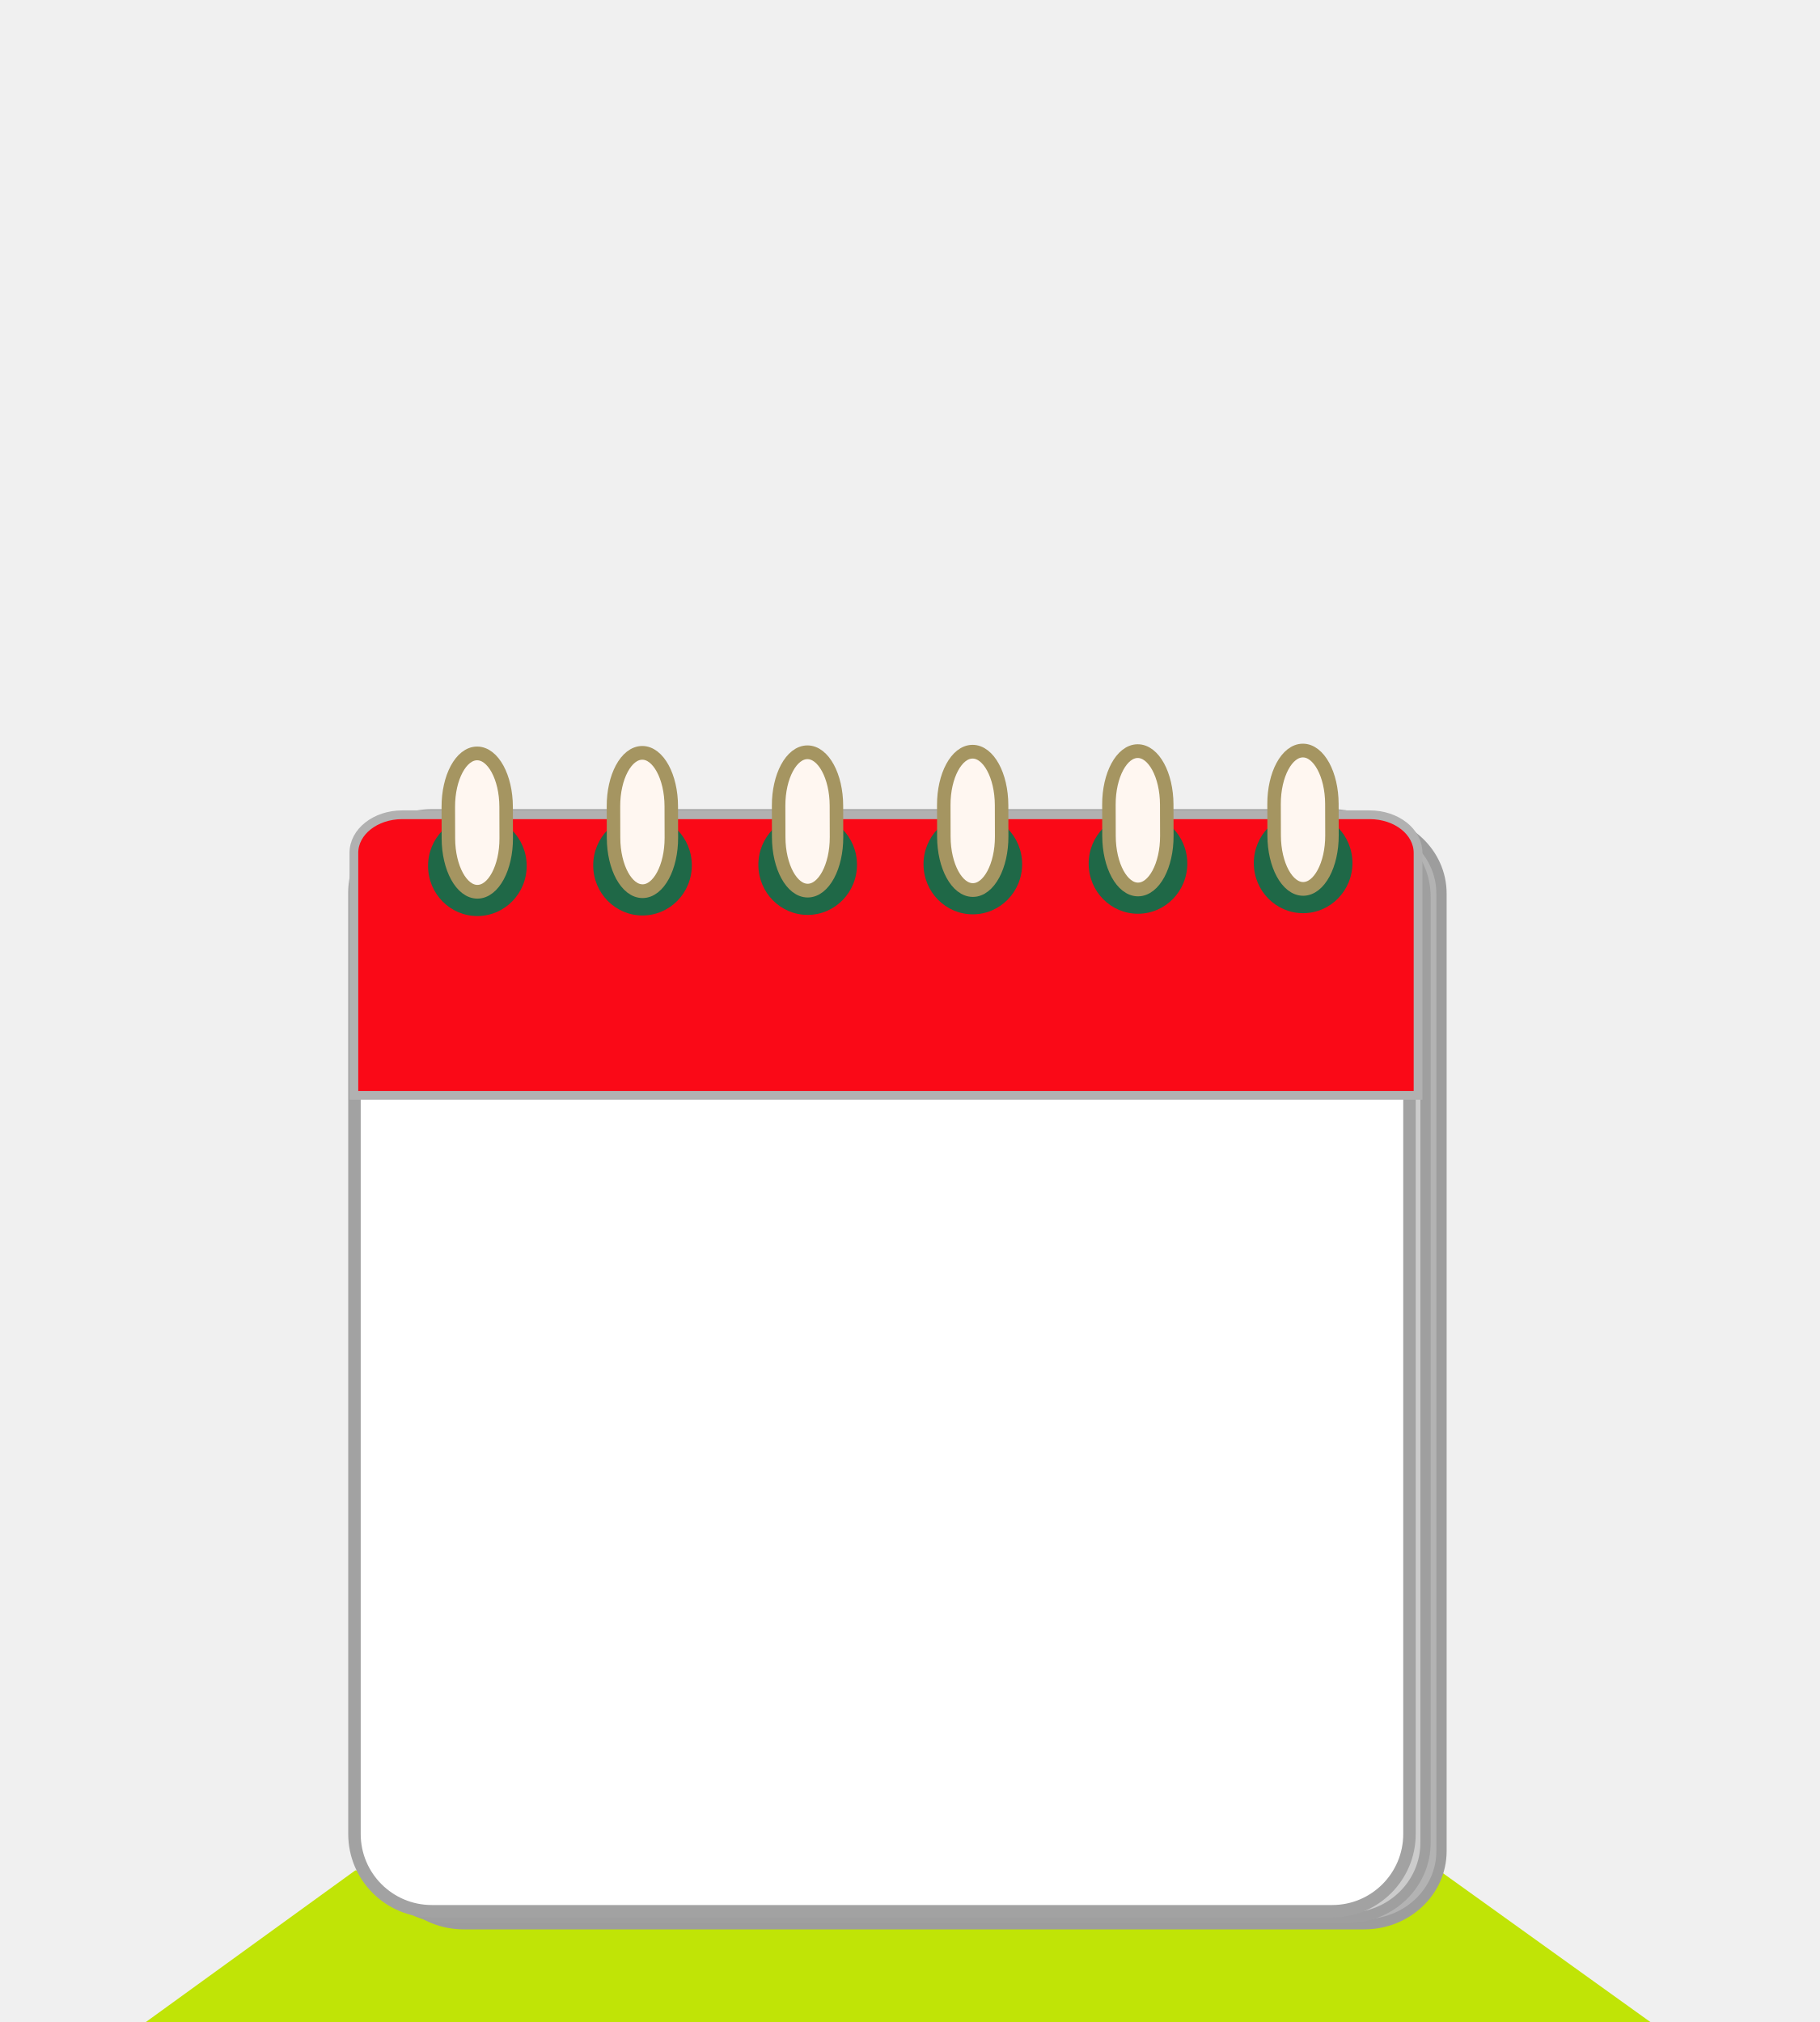
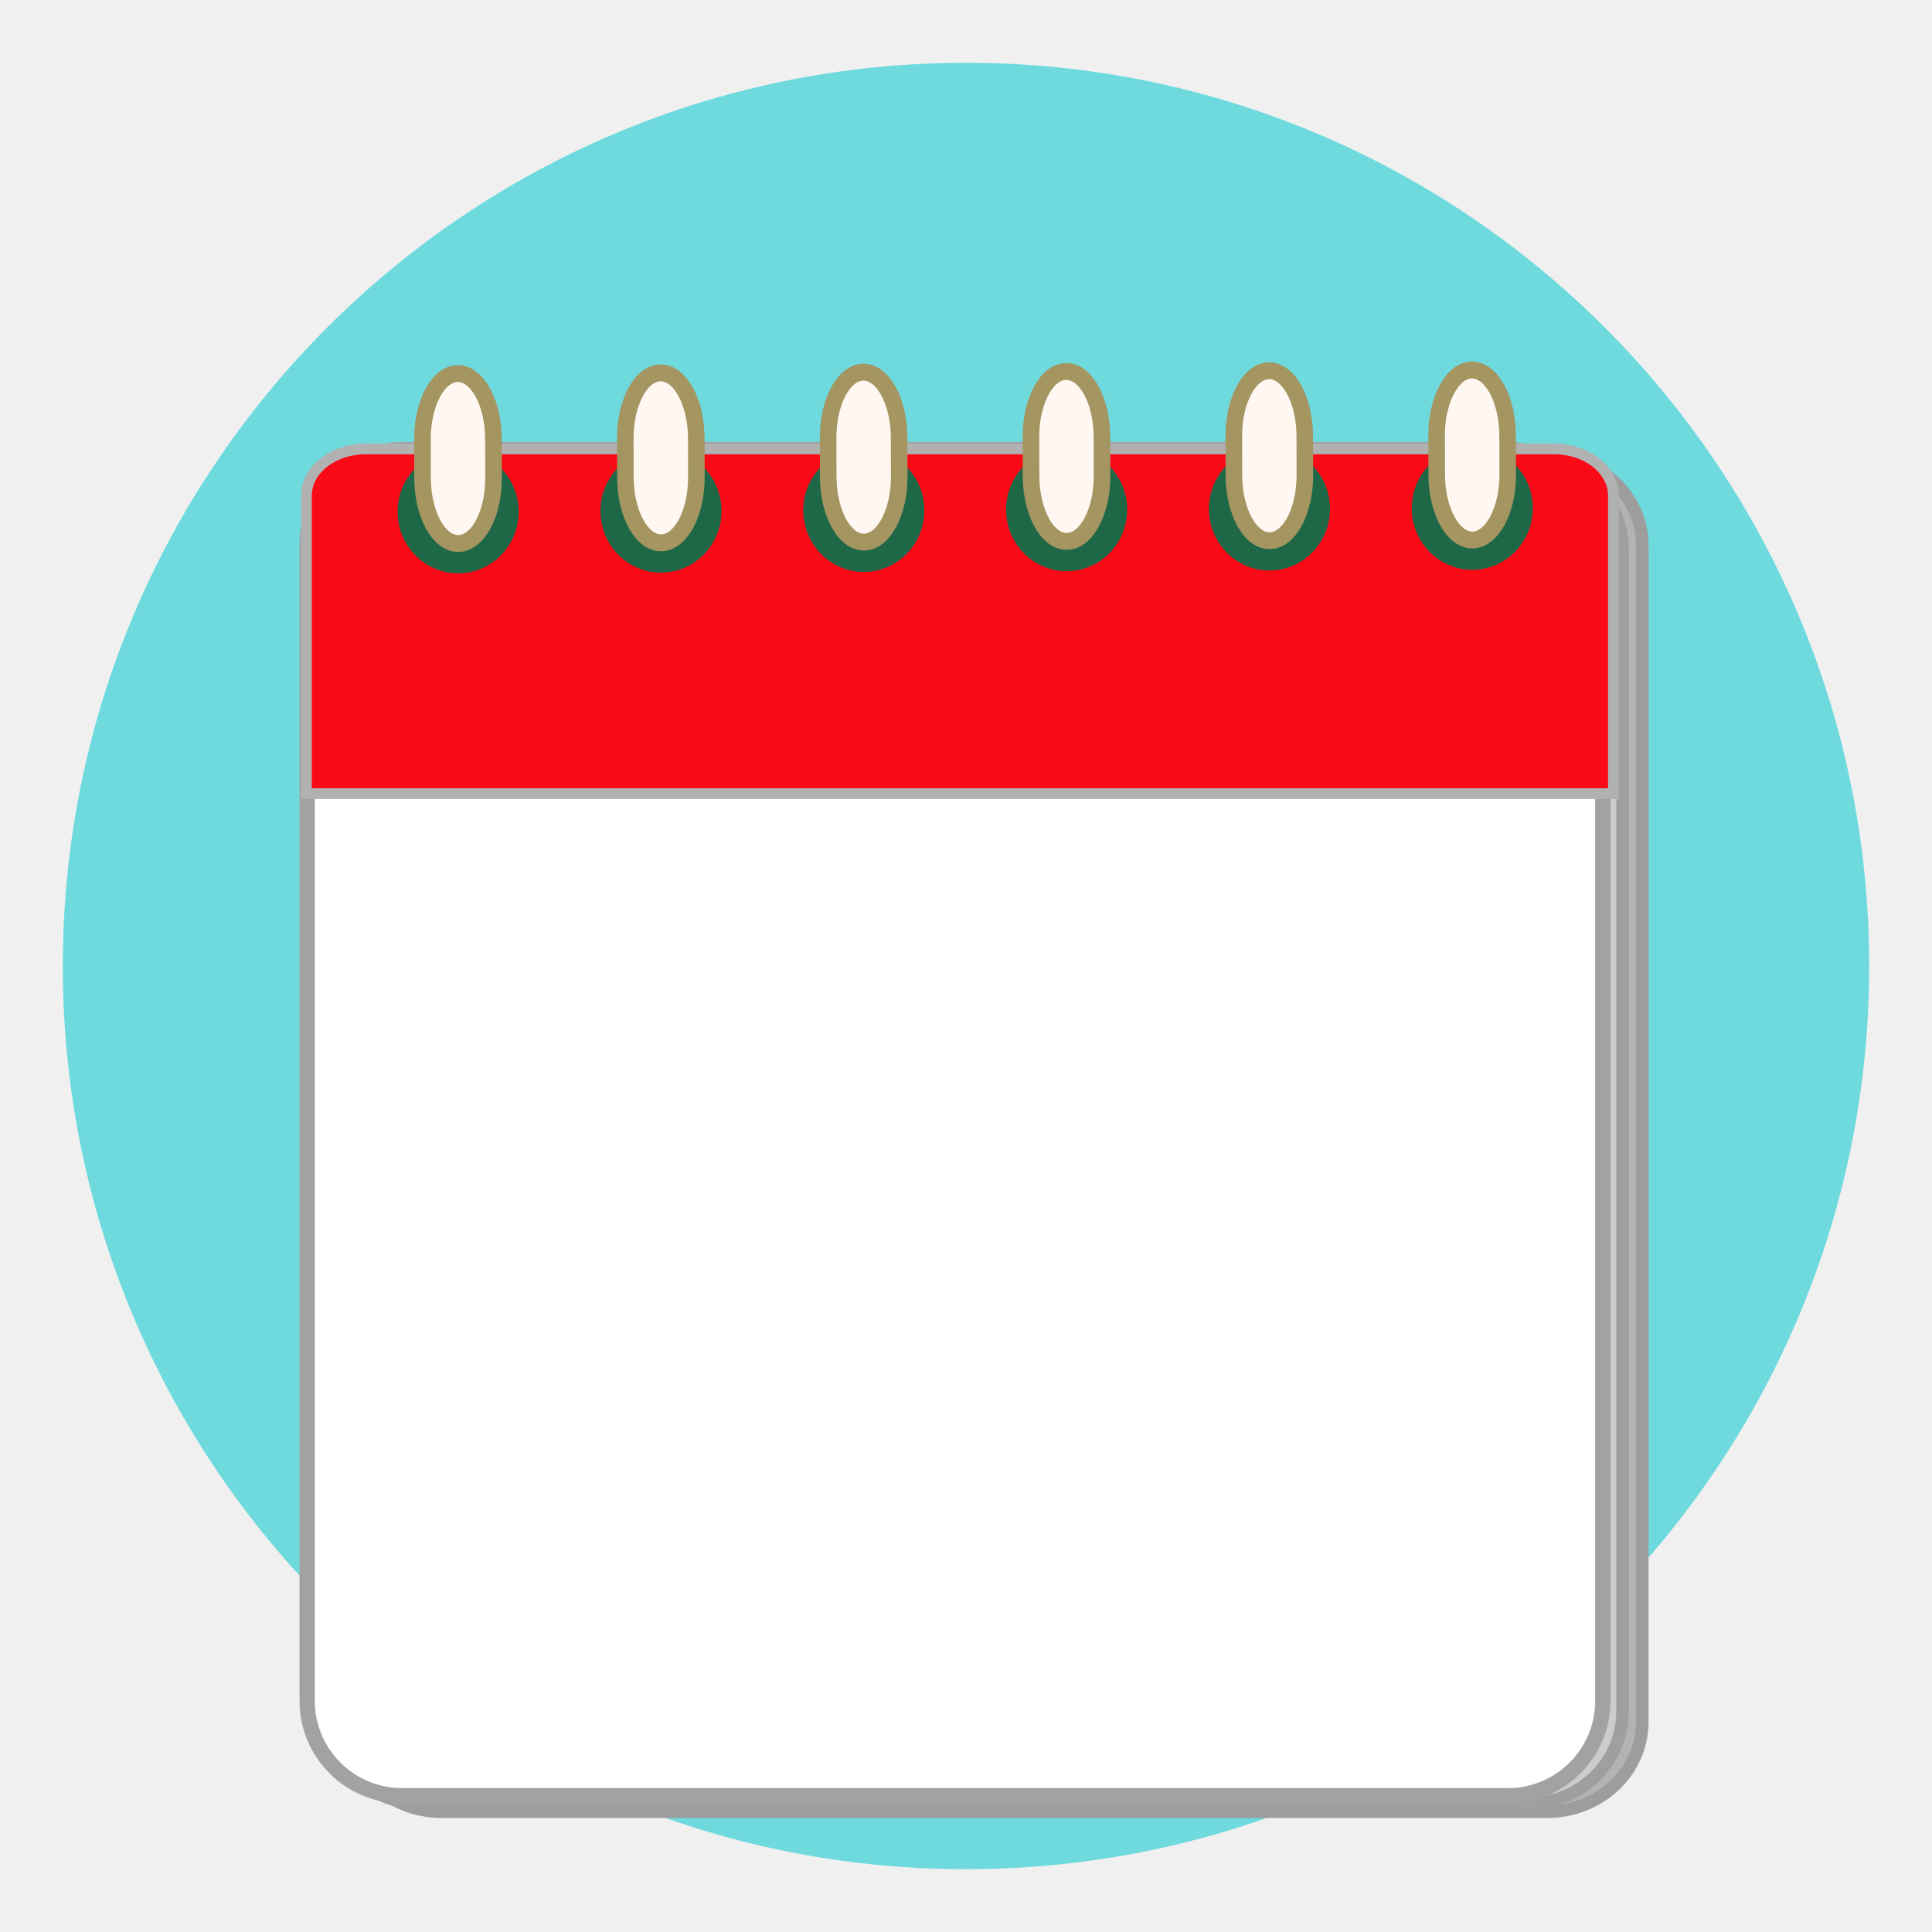
- <svg xmlns="http://www.w3.org/2000/svg" xmlns:xlink="http://www.w3.org/1999/xlink" width="81" height="90" viewBox="0 0 21.431 23.812" version="1.1" id="svg2787">
+ <svg xmlns="http://www.w3.org/2000/svg" xmlns:xlink="http://www.w3.org/1999/xlink" width="100" height="100" viewBox="0 0 26.458 26.458" version="1.1" id="svg2787">
  <defs id="defs2784">
    <linearGradient xlink:href="#linearGradient29522" id="linearGradient31309" gradientUnits="userSpaceOnUse" gradientTransform="matrix(0.7932409,-0.6089079,0.7932409,0.6089079,4.892518,-8.867114)" x1="14.228" y1="-29.19" x2="3.659" y2="-18.62" />
    <linearGradient id="linearGradient29522">
      <stop style="stop-color:#d4a125;stop-opacity:1;" offset="0" id="stop29518" />
      <stop style="stop-color:#edd495;stop-opacity:1;" offset="1" id="stop29520" />
    </linearGradient>
    <linearGradient xlink:href="#linearGradient29522" id="linearGradient31385" gradientUnits="userSpaceOnUse" gradientTransform="matrix(-0.7932409,-0.6089079,-0.7932409,0.6089079,5.107999,-8.867114)" x1="14.228" y1="-29.19" x2="3.659" y2="-18.62" />
    <linearGradient xlink:href="#linearGradient29522" id="linearGradient29605" gradientUnits="userSpaceOnUse" gradientTransform="matrix(0.8001375,-0.6190755,0.8001375,0.6190755,17.50946,-0.3688092)" x1="14.228" y1="-29.19" x2="3.659" y2="-18.62" />
-     <linearGradient xlink:href="#linearGradient46593" id="linearGradient46786" gradientUnits="userSpaceOnUse" gradientTransform="matrix(-1,0,0.1142178,1,84.33594,-0.9323136)" x1="38.735" y1="16.525" x2="36.687" y2="15.723" />
-     <linearGradient id="linearGradient46593">
-       <stop style="stop-color:#c2c1c1;stop-opacity:1;" offset="0" id="stop46589" />
-       <stop style="stop-color:#555353;stop-opacity:1;" offset="1" id="stop46591" />
-     </linearGradient>
-     <linearGradient xlink:href="#linearGradient46593" id="linearGradient46595" x1="37.41" y1="15.85" x2="38.662" y2="16.648" gradientUnits="userSpaceOnUse" gradientTransform="translate(-0.05000255,-0.2000102)" />
  </defs>
  <g id="layer1">
    <g id="g117847" transform="translate(-85.68201,-18.42902)">
      <path id="rect29651" style="fill:#b89644;fill-opacity:1;fill-rule:evenodd;stroke-width:0.253" d="m -35.605,27.319 c -0.493,-1e-6 -0.985,0.145 -1.362,0.435 l -11.147,8.557 h 0.002 V 52.708 h 25.015 V 36.311 h 0.002 L -34.243,27.754 c -0.377,-0.29 -0.87,-0.435 -1.363,-0.435 z" />
      <rect style="mix-blend-mode:multiply;fill:#ddd3d3;fill-opacity:1;fill-rule:evenodd;stroke-width:0.259" id="rect31549-1" width="22.808" height="19.408" x="-46.973" y="31.063" />
      <rect style="fill:#ffffff;fill-rule:evenodd;stroke-width:0.265" id="rect31549" width="22.101" height="20.893" x="-46.656" y="31.253" />
      <text xml:space="preserve" style="font-style:normal;font-weight:normal;font-size:15.525px;line-height:1.25;font-family:sans-serif;fill:#000000;fill-opacity:1;stroke:none;stroke-width:0.243" x="-31.271" y="52.283" id="text33454" transform="matrix(0.9981024,0.2998089,-0.2238531,0.9346605,0,0)">
        <tspan id="tspan33452" style="font-style:normal;font-variant:normal;font-weight:bold;font-stretch:normal;font-size:15.525px;font-family:Amiri;-inkscape-font-specification:'Amiri Bold';fill:#ff2e2e;fill-opacity:1;stroke-width:0.243" x="-31.271" y="52.283">@</tspan>
      </text>
      <path id="path31562" style="mix-blend-mode:normal;fill:#c5a761;fill-opacity:1;stroke:#000000;stroke-width:0;stroke-linecap:butt;stroke-linejoin:miter;stroke-dasharray:none;stroke-opacity:1" d="m -24.548,36.496 -11.088,7.975 -11.019,-7.925 v 2.948 l 9.954,8.797 h 1.995 l -0.003,-0.05 h 0.208 l 9.953,-8.798 z" />
      <g id="g31560" transform="matrix(1,0,0,0.991651,-40.60526,66.98862)">
        <g id="g31553">
          <path id="rect29033-76-4" style="fill:url(#linearGradient31309);fill-opacity:1;fill-rule:evenodd;stroke-width:0.295" d="m -7.509,-30.936 v 16.535 c 0.453,10e-7 0.906,-0.133 1.253,-0.399 l 10.25,-7.868 -10.25,-7.868 c -0.347,-0.266 -0.8,-0.399 -1.253,-0.399 z" />
          <path id="rect29033-76-4-0" style="fill:url(#linearGradient31385);fill-opacity:1;fill-rule:evenodd;stroke-width:0.295" d="m 17.51,-30.936 v 16.535 c -0.453,10e-7 -0.906,-0.133 -1.253,-0.399 L 6.007,-22.668 16.257,-30.537 c 0.347,-0.266 0.8,-0.399 1.253,-0.399 z" />
        </g>
        <path id="rect29033-76-0" style="fill:#b89644;fill-opacity:1;fill-rule:evenodd;stroke-width:0.319" d="m 5,-23.668 c -0.473,-1e-6 -0.945,0.149 -1.307,0.448 l -10.696,8.82 H 17.003 L 6.307,-23.221 C 5.945,-23.519 5.473,-23.668 5,-23.668 Z" />
        <path id="rect29033-76" style="fill:url(#linearGradient29605);fill-opacity:1;fill-rule:evenodd;stroke-width:0.299" d="m 5,-22.806 c -0.457,-1e-6 -0.913,0.135 -1.264,0.406 l -10.339,8 H 16.603 L 6.264,-22.4 c -0.35,-0.271 -0.807,-0.406 -1.264,-0.406 z" />
      </g>
    </g>
-     <g id="g40648" transform="matrix(0.6203722,0,0,0.6203722,-15.07772,3.625567)">
-       <g id="g46807" style="fill:#808080" transform="matrix(0.8638002,0,0,0.8638002,-23.13867,10.65341)">
-         <path id="rect43430-7" style="fill:#808080;fill-opacity:1;fill-rule:evenodd;stroke:url(#linearGradient46786);stroke-width:0.1;stroke-dasharray:none;stroke-opacity:1" d="m 47.136,13.176 v 0 c 0,0 -0.571,0.7 -0.317,1.014 l 1.591,1.967 c 0.254,0.314 0.607,0.491 0.872,0.341 v 0 c 0.264,-0.15 0.264,-0.526 0.082,-0.881 l -1.136,-2.224 c -0.182,-0.355 -1.092,-0.217 -1.092,-0.217 z" />
-         <g id="g46801" transform="rotate(3.850476,48.01264,-10.5533)" style="fill:#808080">
-           <path id="rect43430" style="fill:#808080;fill-opacity:1;fill-rule:evenodd;stroke:url(#linearGradient46595);stroke-width:0.1;stroke-dasharray:none;stroke-opacity:1" d="m 38.761,13.909 v 0 c 0,0 0.651,0.7 0.433,1.014 l -1.366,1.967 c -0.218,0.314 -0.551,0.491 -0.833,0.341 v 0 C 36.714,17.081 36.671,16.705 36.812,16.35 l 0.882,-2.224 c 0.141,-0.355 1.067,-0.217 1.067,-0.217 z" />
-           <path style="fill:#808080;fill-opacity:1;stroke:#848181;stroke-width:0;stroke-linecap:round;stroke-linejoin:round;stroke-miterlimit:8;stroke-dasharray:none;stroke-opacity:1;paint-order:fill markers stroke;stop-color:#000000" d="m 37.883,14.871 c -0.189,-0.006 -0.261,0.38 -0.548,0.88 -0.306,0.532 -0.655,1.059 -0.249,1.343 0.204,0.142 0.451,-0.552 0.626,-1.115 0.178,-0.572 0.319,-1.104 0.171,-1.108 z" id="path46587" />
+     <circle style="fill:#6edade;fill-opacity:1;fill-rule:evenodd;stroke-width:0.265" id="path19668" cx="13.229" cy="13.229" r="12.369" />
+     <g id="g29854" transform="matrix(1.12048,0,0,1.12048,-1.159509,0.179008)">
+       <rect style="fill:#b3b3b3;fill-opacity:1;stroke:#9d9d9d;stroke-width:0.154;stroke-linecap:square;stroke-miterlimit:8;stroke-dasharray:none;stroke-opacity:1;paint-order:fill markers stroke;stop-color:#000000" id="rect10449" width="15.835" height="16.571" x="5.272" y="5.412" rx="1.16" ry="1.097" />
+       <rect style="fill:#cccccc;fill-opacity:1;stroke:#9f9f9f;stroke-width:0.154;stroke-linecap:square;stroke-miterlimit:8;stroke-dasharray:none;stroke-opacity:1;paint-order:fill markers stroke;stop-color:#000000" id="rect10449-7" width="15.836" height="16.452" x="5.03" y="-21.886" rx="1.16" ry="1.128" transform="scale(1,-1)" />
+       <rect style="fill:#ffffff;fill-opacity:1;stroke:#a2a2a2;stroke-width:0.187;stroke-linecap:square;stroke-miterlimit:8;stroke-dasharray:none;stroke-opacity:1;paint-order:fill markers stroke;stop-color:#000000" id="rect10449-7-0" width="15.836" height="16.452" x="4.789" y="-21.788" rx="1.16" ry="1.16" transform="scale(1,-1)" />
+       <path id="rect10449-7-0-1" style="fill:#fa0917;fill-opacity:1;stroke:#b1b1b1;stroke-width:0.131;stroke-linecap:square;stroke-miterlimit:8;stroke-dasharray:none;stroke-opacity:1;paint-order:fill markers stroke;stop-color:#000000" d="m 5.507,5.327 c -0.403,0 -0.727,0.255 -0.727,0.572 V 9.54 H 20.754 V 5.899 c 0,-0.317 -0.324,-0.572 -0.727,-0.572 z" />
+       <g id="g10343" transform="matrix(0.79176,0,0,0.8750539,2.599991,1.770594)" style="stroke-width:1.161">
+         <g id="g45070" transform="matrix(0.00175636,0.5593553,-0.6079074,0.00190881,30.3903,1.470333)" style="stroke-width:1.59">
+           <circle style="fill:#1f6847;fill-opacity:1;fill-rule:evenodd;stroke-width:0.523" id="path39952" cx="6.064" cy="15.875" r="1.538" />
+           <rect style="fill:#fff7f1;fill-opacity:1;fill-rule:evenodd;stroke:#a59561;stroke-width:0.421;stroke-dasharray:none;stroke-opacity:1" id="rect36147" width="4.243" height="1.803" x="2.614" y="14.973" rx="1.639" ry="1.365" />
+         </g>
+         <g id="g45070-3" transform="matrix(0.00175636,0.5593553,-0.6079074,0.00190881,27.25927,1.480164)" style="stroke-width:1.59">
+           <circle style="fill:#1f6847;fill-opacity:1;fill-rule:evenodd;stroke-width:0.523" id="path39952-3" cx="6.064" cy="15.875" r="1.538" />
+           <rect style="fill:#fff7f1;fill-opacity:1;fill-rule:evenodd;stroke:#a59561;stroke-width:0.421;stroke-dasharray:none;stroke-opacity:1" id="rect36147-1" width="4.243" height="1.803" x="2.614" y="14.973" rx="1.639" ry="1.365" />
+         </g>
+         <g id="g45070-4" transform="matrix(0.00175636,0.5593553,-0.6079074,0.00190881,24.12825,1.489996)" style="stroke-width:1.59">
+           <circle style="fill:#1f6847;fill-opacity:1;fill-rule:evenodd;stroke-width:0.523" id="path39952-6" cx="6.064" cy="15.875" r="1.538" />
+           <rect style="fill:#fff7f1;fill-opacity:1;fill-rule:evenodd;stroke:#a59561;stroke-width:0.421;stroke-dasharray:none;stroke-opacity:1" id="rect36147-18" width="4.243" height="1.803" x="2.614" y="14.973" rx="1.639" ry="1.365" />
+         </g>
+         <g id="g45070-0" transform="matrix(0.00175636,0.5593553,-0.6079074,0.00190881,20.99722,1.499827)" style="stroke-width:1.59">
+           <circle style="fill:#1f6847;fill-opacity:1;fill-rule:evenodd;stroke-width:0.523" id="path39952-32" cx="6.064" cy="15.875" r="1.538" />
+           <rect style="fill:#fff7f1;fill-opacity:1;fill-rule:evenodd;stroke:#a59561;stroke-width:0.421;stroke-dasharray:none;stroke-opacity:1" id="rect36147-6" width="4.243" height="1.803" x="2.614" y="14.973" rx="1.639" ry="1.365" />
+         </g>
+         <g id="g45070-8" transform="matrix(0.00175636,0.5593553,-0.6079074,0.00190881,17.8662,1.509659)" style="stroke-width:1.59">
+           <circle style="fill:#1f6847;fill-opacity:1;fill-rule:evenodd;stroke-width:0.523" id="path39952-65" cx="6.064" cy="15.875" r="1.538" />
+           <rect style="fill:#fff7f1;fill-opacity:1;fill-rule:evenodd;stroke:#a59561;stroke-width:0.421;stroke-dasharray:none;stroke-opacity:1" id="rect36147-8" width="4.243" height="1.803" x="2.614" y="14.973" rx="1.639" ry="1.365" />
+         </g>
+         <g id="g45070-2" transform="matrix(0.00175636,0.5593553,-0.6079074,0.00190881,14.73517,1.519489)" style="stroke-width:1.59">
+           <circle style="fill:#1f6847;fill-opacity:1;fill-rule:evenodd;stroke-width:0.523" id="path39952-8" cx="6.064" cy="15.875" r="1.538" />
+           <rect style="fill:#fff7f1;fill-opacity:1;fill-rule:evenodd;stroke:#a59561;stroke-width:0.421;stroke-dasharray:none;stroke-opacity:1" id="rect36147-9" width="4.243" height="1.803" x="2.614" y="14.973" rx="1.639" ry="1.365" />
        </g>
      </g>
-       <circle style="fill:none;fill-rule:evenodd;stroke:#f70e1e;stroke-width:1.613;stroke-dasharray:none;stroke-opacity:1" id="path42262" cx="13.229" cy="15.836" r="7.644" />
-       <g id="g46839" transform="matrix(0.8638002,0,0,0.8638002,-23.13867,10.55342)">
-         <path style="fill:none;fill-opacity:1;stroke:#7a7a7a;stroke-width:0.867;stroke-linecap:round;stroke-linejoin:round;stroke-miterlimit:8;stroke-dasharray:none;stroke-opacity:1;paint-order:fill markers stroke;stop-color:#000000" d="m 42.366,-11.594 c -4.4,0 -5.564,1.594 -5.514,2.244 0.05,0.65 0.697,0.876 0.7,1.6 0.003,0.724 -1.65,1.25 -2.05,1.25" id="path42792" />
-         <path style="fill:none;fill-opacity:1;stroke:#7a7a7a;stroke-width:0.867;stroke-linecap:round;stroke-linejoin:round;stroke-miterlimit:8;stroke-dasharray:none;stroke-opacity:1;paint-order:fill markers stroke;stop-color:#000000" d="m 42.376,-11.593 c 4.4,0 5.462,1.592 5.412,2.242 -0.05,0.65 -0.697,0.876 -0.7,1.6 -0.003,0.724 1.65,1.25 2.05,1.25" id="path42792-4" />
-       </g>
-       <g id="g47571" transform="matrix(0.8638002,0,0,0.8638002,-23.13867,18.24988)">
-         <g id="g47561" transform="translate(-0.2121429,-8.874643)">
-           <path id="path42627-1-9" style="fill:#fa0917;fill-opacity:1;fill-rule:evenodd;stroke:#fa0917;stroke-width:0.638;stroke-linecap:round;stroke-linejoin:round;stroke-dasharray:none;stroke-opacity:1" d="m 35.261,-6.108 a 4.101,4.101 0 0 0 -2.014,4.892 l 7.172,-3.716 a 4.101,4.101 0 0 0 -5.158,-1.176 z" />
-         </g>
-         <g id="g47526" transform="translate(-3.040714,-9.829286)">
-           <path style="fill:#fb9090;fill-opacity:1;stroke:#848181;stroke-width:0;stroke-linecap:round;stroke-linejoin:round;stroke-miterlimit:8;stroke-dasharray:none;stroke-opacity:1;paint-order:fill markers stroke;stop-color:#000000" d="m 38.694,-4.106 c -0.129,0.186 -0.901,0.644 -0.966,1.288 -0.064,0.644 -1.078,0.579 -1.062,-0.032 0.017,-0.632 0.208,-1.19 0.901,-1.738 0.752,-0.595 1.583,-0.178 1.127,0.483 z" id="path46899" />
-           <path style="fill:#ffffff;fill-opacity:1;stroke:#848181;stroke-width:0;stroke-linecap:round;stroke-linejoin:round;stroke-miterlimit:8;stroke-dasharray:none;stroke-opacity:1;paint-order:fill markers stroke;stop-color:#000000" d="m 37.352,-4.179 c -0.093,0.204 -0.339,0.632 -0.172,0.773 0.212,0.178 0.667,-0.273 0.918,-0.488 0.409,-0.351 0.81,-0.436 0.415,-0.795 -0.356,-0.323 -1.031,0.228 -1.16,0.51 z" id="path46901" />
-         </g>
-       </g>
-       <g id="g47577" transform="matrix(0.8638002,0,0,0.8638002,-23.13867,18.08523)">
-         <path id="path42627-1-9-0" style="fill:#fa0917;fill-opacity:1;fill-rule:evenodd;stroke:#fa0917;stroke-width:0.638;stroke-linecap:round;stroke-linejoin:round;stroke-dasharray:none;stroke-opacity:1" d="m 49.115,-14.792 a 4.101,4.101 0 0 1 2.014,4.892 l -7.172,-3.716 a 4.101,4.101 0 0 1 5.158,-1.176 z" />
-         <g id="g47526-9" transform="matrix(0.6223218,0.7191526,-0.58062,0.688926,21.514,-38.83272)">
-           <path style="fill:#fb9090;fill-opacity:1;stroke:#848181;stroke-width:0;stroke-linecap:round;stroke-linejoin:round;stroke-miterlimit:8;stroke-dasharray:none;stroke-opacity:1;paint-order:fill markers stroke;stop-color:#000000" d="m 38.694,-4.106 c -0.129,0.186 -0.901,0.644 -0.966,1.288 -0.064,0.644 -1.078,0.579 -1.062,-0.032 0.017,-0.632 0.208,-1.19 0.901,-1.738 0.752,-0.595 1.583,-0.178 1.127,0.483 z" id="path46899-6" />
-           <path style="fill:#ffffff;fill-opacity:1;stroke:#848181;stroke-width:0;stroke-linecap:round;stroke-linejoin:round;stroke-miterlimit:8;stroke-dasharray:none;stroke-opacity:1;paint-order:fill markers stroke;stop-color:#000000" d="m 37.352,-4.179 c -0.093,0.204 -0.339,0.632 -0.172,0.773 0.212,0.178 0.667,-0.273 0.918,-0.488 0.409,-0.351 0.81,-0.436 0.415,-0.795 -0.356,-0.323 -1.031,0.228 -1.16,0.51 z" id="path46901-9" />
-         </g>
-       </g>
-       <circle style="fill:#9393a3;fill-opacity:1;fill-rule:evenodd;stroke-width:0.229" id="path47592" cx="6.835" cy="4.502" r="0.672" />
-       <circle style="fill:#9393a3;fill-opacity:1;fill-rule:evenodd;stroke-width:0.229" id="path47592-8" cx="19.762" cy="4.656" r="0.672" />
-       <circle style="fill:#e2e5ea;fill-opacity:1;fill-rule:evenodd;stroke-width:0.255" id="path48776" cx="13.133" cy="15.763" r="7.072" />
-       <path id="path48776-5" style="fill:#b0b1ba;fill-opacity:1;fill-rule:evenodd;stroke-width:0.255" d="M 13.133,8.691 A 7.072,7.072 0 0 0 6.061,15.763 7.072,7.072 0 0 0 7.735,20.326 7.337,7.337 0 0 1 7.215,17.616 7.337,7.337 0 0 1 14.552,10.279 7.337,7.337 0 0 1 18.951,11.744 7.072,7.072 0 0 0 13.133,8.691 Z" />
-       <g id="g54634" transform="translate(0.5291663,0.7766667)">
-         <path style="fill:#4d4d4d;fill-opacity:1;stroke:#454343;stroke-width:1.041;stroke-linecap:round;stroke-linejoin:round;stroke-miterlimit:8;stroke-dasharray:none;stroke-opacity:1;paint-order:fill markers stroke;stop-color:#000000" d="m 13.133,10.485 v 4.674" id="path50960" />
-         <path style="fill:#4d4d4d;fill-opacity:1;stroke:#454343;stroke-width:1.042;stroke-linecap:round;stroke-linejoin:round;stroke-miterlimit:8;stroke-dasharray:none;stroke-opacity:1;paint-order:fill markers stroke;stop-color:#000000" d="M 13.178,15.515 H 9.219" id="path50960-9" />
-         <circle style="fill:#ff0000;fill-rule:evenodd;stroke:#454343;stroke-width:0.255;stroke-dasharray:none;stroke-opacity:1" id="path50988" cx="13.133" cy="15.515" r="0.614" />
-       </g>
-     </g>
-     <g id="path44300" style="fill:#c0e406;fill-opacity:1">
-       <path style="color:#000000;fill:#c0e406;stroke-width:1.837;stroke-linejoin:round;stroke-miterlimit:8;-inkscape-stroke:none;paint-order:fill markers stroke;fill-opacity:1" d="M 17.39,22.946 H 3.761" id="path57541" />
-       <path style="color:#000000;fill:#c0e406;stroke-linejoin:round;stroke-miterlimit:8;-inkscape-stroke:none;paint-order:fill markers stroke;fill-opacity:1" d="m 4.183,22.027 -2.538,1.838 H 19.507 l -2.561,-1.838 z" id="path57543" />
-     </g>
-     <rect style="fill:#b3b3b3;fill-opacity:1;stroke:#9d9d9d;stroke-width:0.121;stroke-linecap:square;stroke-miterlimit:8;stroke-dasharray:none;stroke-opacity:1;paint-order:fill markers stroke;stop-color:#000000" id="rect10449" width="12.422" height="12.999" x="4.552" y="9.662" rx="0.91" ry="0.861" />
-     <rect style="fill:#cccccc;fill-opacity:1;stroke:#9f9f9f;stroke-width:0.121;stroke-linecap:square;stroke-miterlimit:8;stroke-dasharray:none;stroke-opacity:1;paint-order:fill markers stroke;stop-color:#000000" id="rect10449-7" width="12.423" height="12.906" x="4.363" y="-22.585" rx="0.91" ry="0.885" transform="scale(1,-1)" />
-     <rect style="fill:#ffffff;fill-opacity:1;stroke:#a2a2a2;stroke-width:0.147;stroke-linecap:square;stroke-miterlimit:8;stroke-dasharray:none;stroke-opacity:1;paint-order:fill markers stroke;stop-color:#000000" id="rect10449-7-0" width="12.423" height="12.906" x="4.174" y="-22.508" rx="0.91" ry="0.91" transform="scale(1,-1)" />
-     <path id="rect10449-7-0-1" style="fill:#fa0917;fill-opacity:1;stroke:#b1b1b1;stroke-width:0.103;stroke-linecap:square;stroke-miterlimit:8;stroke-dasharray:none;stroke-opacity:1;paint-order:fill markers stroke;stop-color:#000000" d="m 4.737,9.595 c -0.316,0 -0.57,0.2 -0.57,0.449 V 12.9 H 16.698 v -2.856 c 0,-0.249 -0.254,-0.449 -0.57,-0.449 z" />
-     <g id="g10343" transform="matrix(0.6211083,0,0,0.6864495,2.456412,6.805073)" style="stroke-width:1.161">
-       <g id="g45070" transform="matrix(0.00175636,0.5593553,-0.6079074,0.00190881,30.3903,1.470333)" style="stroke-width:1.59">
-         <circle style="fill:#1f6847;fill-opacity:1;fill-rule:evenodd;stroke-width:0.523" id="path39952" cx="6.064" cy="15.875" r="1.538" />
-         <rect style="fill:#fff7f1;fill-opacity:1;fill-rule:evenodd;stroke:#a59561;stroke-width:0.421;stroke-dasharray:none;stroke-opacity:1" id="rect36147" width="4.243" height="1.803" x="2.614" y="14.973" rx="1.639" ry="1.365" />
-       </g>
-       <g id="g45070-3" transform="matrix(0.00175636,0.5593553,-0.6079074,0.00190881,27.25927,1.480164)" style="stroke-width:1.59">
-         <circle style="fill:#1f6847;fill-opacity:1;fill-rule:evenodd;stroke-width:0.523" id="path39952-3" cx="6.064" cy="15.875" r="1.538" />
-         <rect style="fill:#fff7f1;fill-opacity:1;fill-rule:evenodd;stroke:#a59561;stroke-width:0.421;stroke-dasharray:none;stroke-opacity:1" id="rect36147-1" width="4.243" height="1.803" x="2.614" y="14.973" rx="1.639" ry="1.365" />
-       </g>
-       <g id="g45070-4" transform="matrix(0.00175636,0.5593553,-0.6079074,0.00190881,24.12825,1.489996)" style="stroke-width:1.59">
-         <circle style="fill:#1f6847;fill-opacity:1;fill-rule:evenodd;stroke-width:0.523" id="path39952-6" cx="6.064" cy="15.875" r="1.538" />
-         <rect style="fill:#fff7f1;fill-opacity:1;fill-rule:evenodd;stroke:#a59561;stroke-width:0.421;stroke-dasharray:none;stroke-opacity:1" id="rect36147-18" width="4.243" height="1.803" x="2.614" y="14.973" rx="1.639" ry="1.365" />
-       </g>
-       <g id="g45070-0" transform="matrix(0.00175636,0.5593553,-0.6079074,0.00190881,20.99722,1.499827)" style="stroke-width:1.59">
-         <circle style="fill:#1f6847;fill-opacity:1;fill-rule:evenodd;stroke-width:0.523" id="path39952-32" cx="6.064" cy="15.875" r="1.538" />
-         <rect style="fill:#fff7f1;fill-opacity:1;fill-rule:evenodd;stroke:#a59561;stroke-width:0.421;stroke-dasharray:none;stroke-opacity:1" id="rect36147-6" width="4.243" height="1.803" x="2.614" y="14.973" rx="1.639" ry="1.365" />
-       </g>
-       <g id="g45070-8" transform="matrix(0.00175636,0.5593553,-0.6079074,0.00190881,17.8662,1.509659)" style="stroke-width:1.59">
-         <circle style="fill:#1f6847;fill-opacity:1;fill-rule:evenodd;stroke-width:0.523" id="path39952-65" cx="6.064" cy="15.875" r="1.538" />
-         <rect style="fill:#fff7f1;fill-opacity:1;fill-rule:evenodd;stroke:#a59561;stroke-width:0.421;stroke-dasharray:none;stroke-opacity:1" id="rect36147-8" width="4.243" height="1.803" x="2.614" y="14.973" rx="1.639" ry="1.365" />
-       </g>
-       <g id="g45070-2" transform="matrix(0.00175636,0.5593553,-0.6079074,0.00190881,14.73517,1.519489)" style="stroke-width:1.59">
-         <circle style="fill:#1f6847;fill-opacity:1;fill-rule:evenodd;stroke-width:0.523" id="path39952-8" cx="6.064" cy="15.875" r="1.538" />
-         <rect style="fill:#fff7f1;fill-opacity:1;fill-rule:evenodd;stroke:#a59561;stroke-width:0.421;stroke-dasharray:none;stroke-opacity:1" id="rect36147-9" width="4.243" height="1.803" x="2.614" y="14.973" rx="1.639" ry="1.365" />
-       </g>
-     </g>
-     <g id="g5306" transform="translate(-34.99115,-3.882654)">
-       <path style="fill:#808080;stroke:#a7a7a7;stroke-width:0.133;stroke-linecap:square;stroke-miterlimit:8;stroke-dasharray:none;stroke-opacity:1;paint-order:fill markers stroke;stop-color:#000000" d="M 6.627,12.988 V 22.508" id="path25902-1" />
-       <path style="fill:#808080;stroke:#a7a7a7;stroke-width:0.133;stroke-linecap:square;stroke-miterlimit:8;stroke-dasharray:none;stroke-opacity:1;paint-order:fill markers stroke;stop-color:#000000" d="M 9.133,12.988 V 22.508" id="path25902-0" />
-       <path style="fill:#808080;stroke:#a7a7a7;stroke-width:0.133;stroke-linecap:square;stroke-miterlimit:8;stroke-dasharray:none;stroke-opacity:1;paint-order:fill markers stroke;stop-color:#000000" d="M 11.638,12.988 V 22.508" id="path25902-00" />
-       <path style="fill:#808080;stroke:#a7a7a7;stroke-width:0.133;stroke-linecap:square;stroke-miterlimit:8;stroke-dasharray:none;stroke-opacity:1;paint-order:fill markers stroke;stop-color:#000000" d="M 14.143,12.988 V 22.508" id="path25902-00-8" />
-       <path style="fill:#808080;stroke:#a7a7a7;stroke-width:0.133;stroke-linecap:square;stroke-miterlimit:8;stroke-dasharray:none;stroke-opacity:1;paint-order:fill markers stroke;stop-color:#000000" d="M 16.598,15.305 H 4.172" id="path25902-0-3" />
-       <path style="fill:#808080;stroke:#a7a7a7;stroke-width:0.133;stroke-linecap:square;stroke-miterlimit:8;stroke-dasharray:none;stroke-opacity:1;paint-order:fill markers stroke;stop-color:#000000" d="M 16.598,17.704 H 4.172" id="path25902-00-5" />
-       <path style="fill:#808080;stroke:#a7a7a7;stroke-width:0.133;stroke-linecap:square;stroke-miterlimit:8;stroke-dasharray:none;stroke-opacity:1;paint-order:fill markers stroke;stop-color:#000000" d="M 16.598,20.103 H 4.172" id="path25902-00-8-89" />
    </g>
  </g>
</svg>
